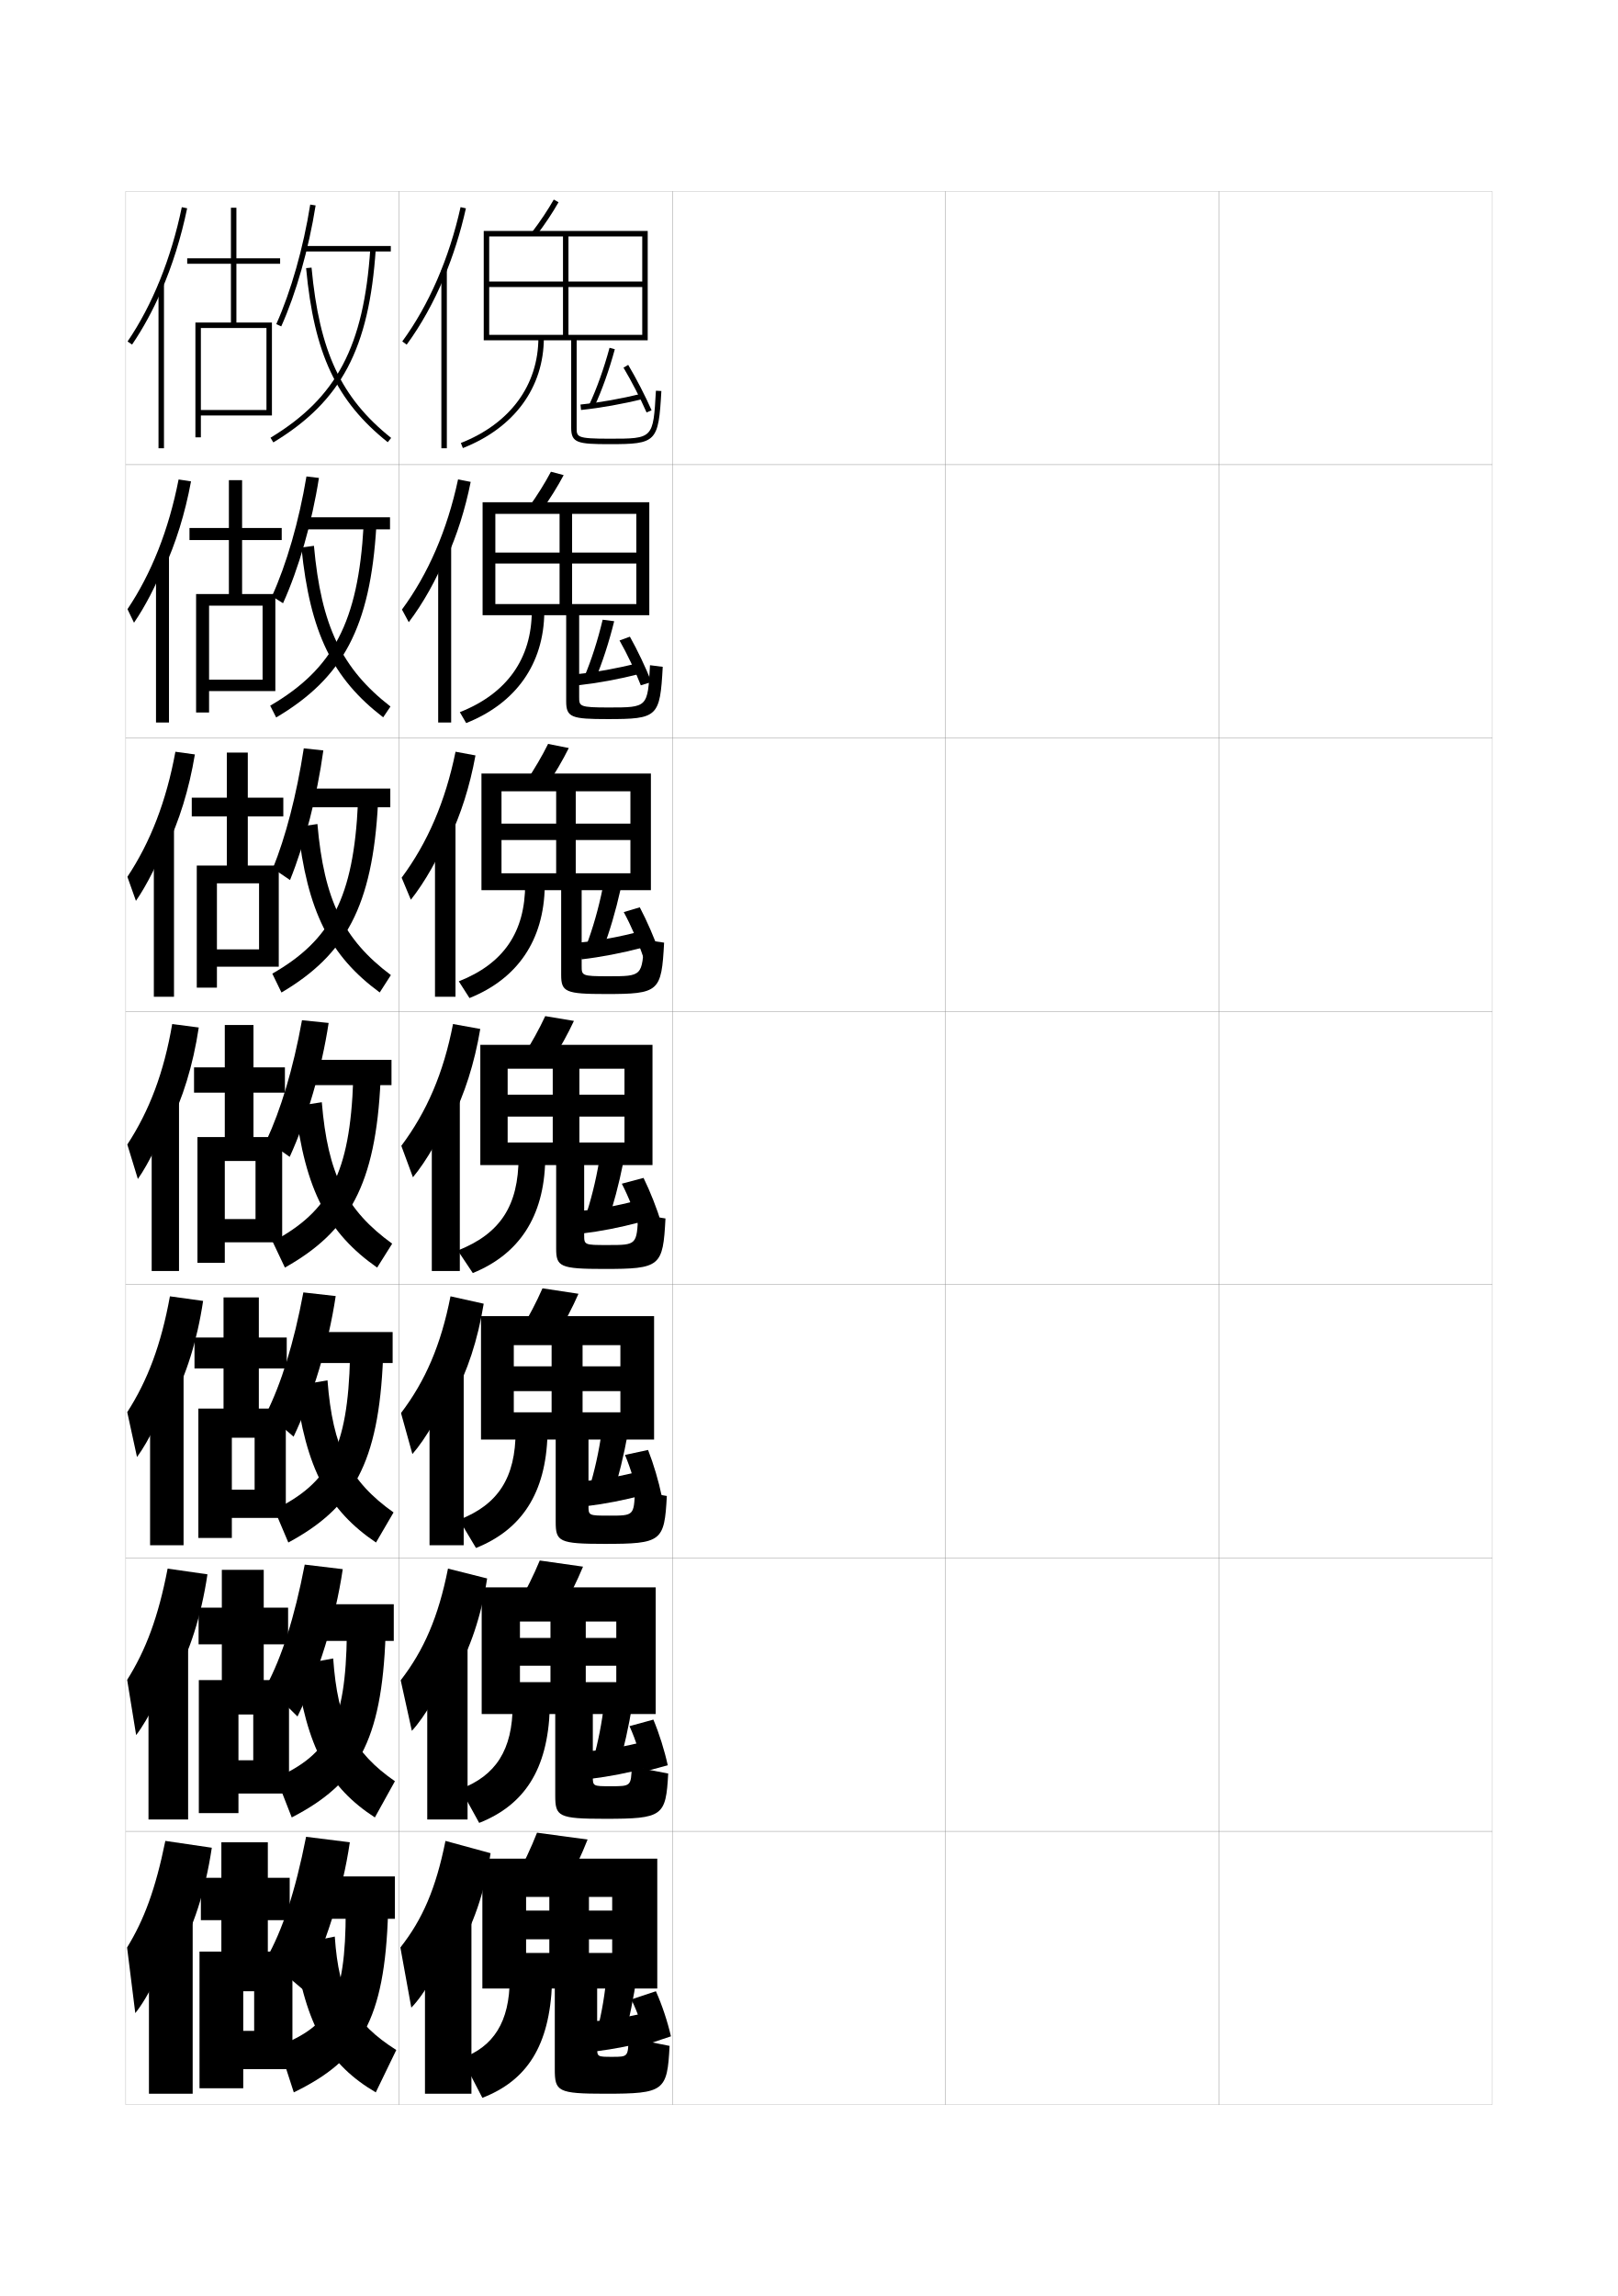
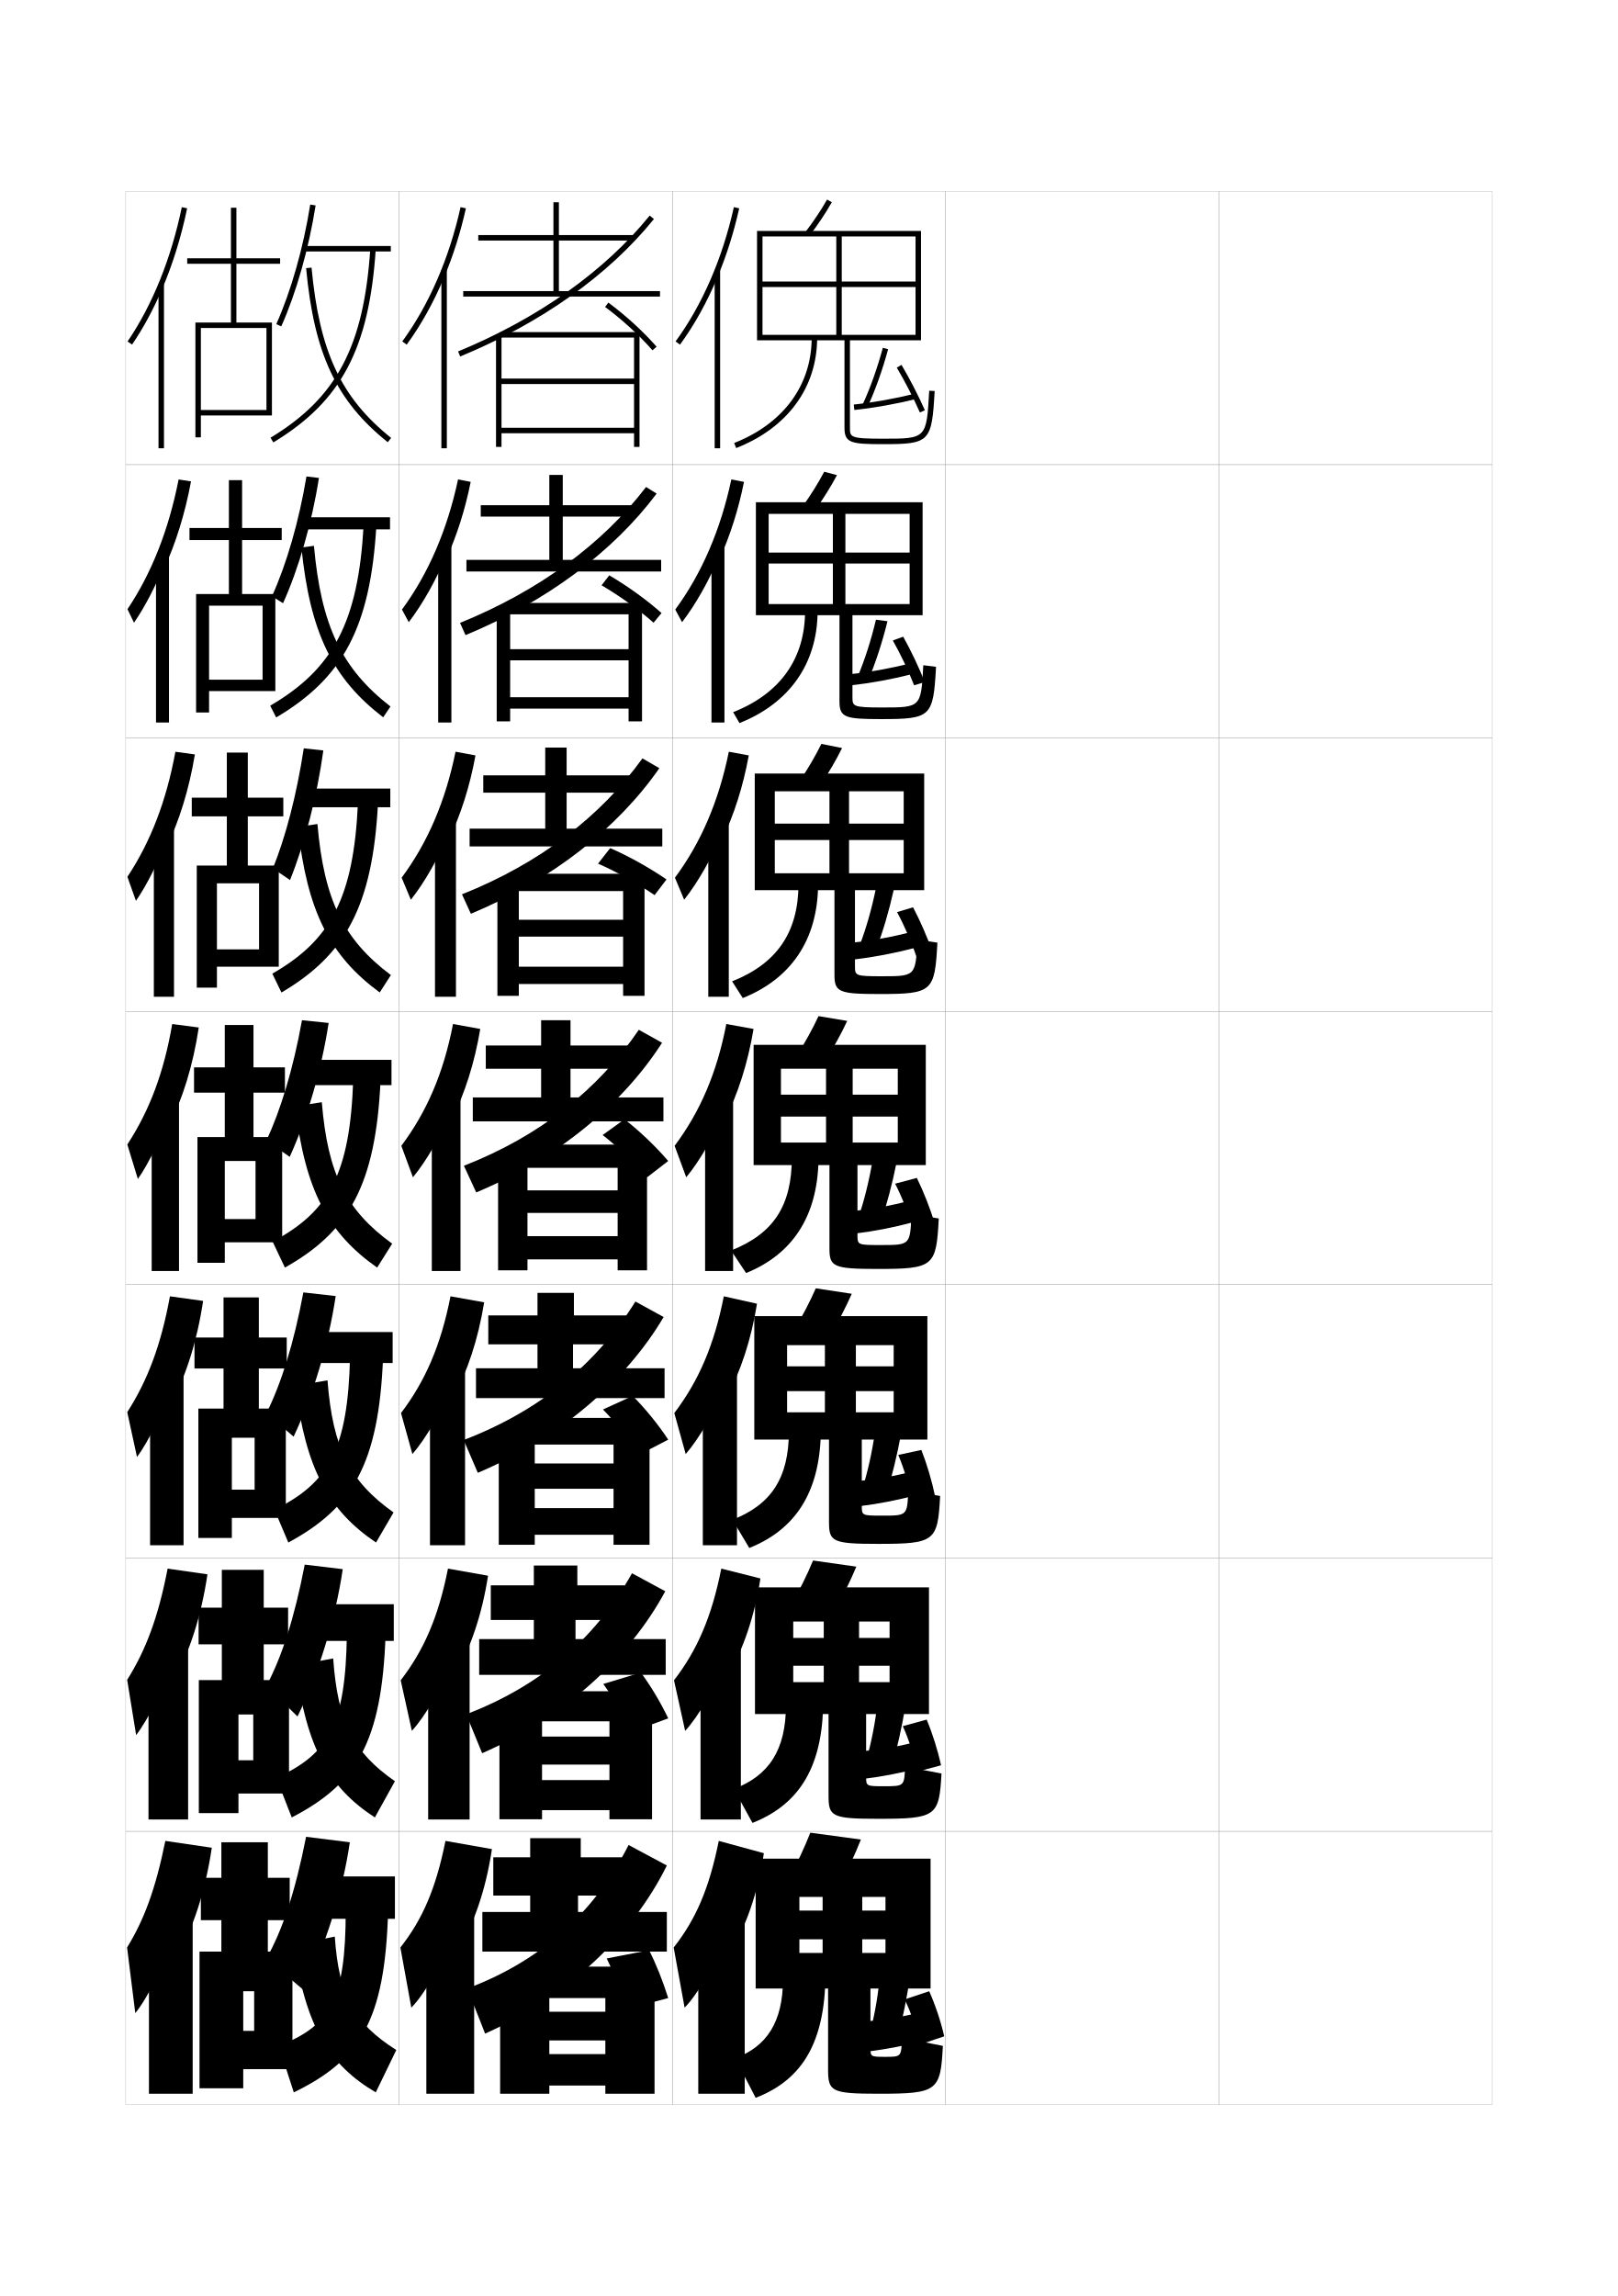
<svg xmlns="http://www.w3.org/2000/svg" version="1.1" id="glyphs" x="0px" y="0px" width="592px" height="840px" viewBox="0 0 592 840" enable-background="new 0 0 592 840" xml:space="preserve">
  <g>
    <rect x="46" y="70" fill="none" stroke="#999999" stroke-width="0.1" width="100" height="100" />
    <rect x="46" y="170" fill="none" stroke="#999999" stroke-width="0.1" width="100" height="100" />
    <rect x="46" y="270" fill="none" stroke="#999999" stroke-width="0.1" width="100" height="100" />
    <rect x="46" y="370" fill="none" stroke="#999999" stroke-width="0.1" width="100" height="100" />
    <rect x="46" y="470" fill="none" stroke="#999999" stroke-width="0.1" width="100" height="100" />
    <rect x="46" y="570" fill="none" stroke="#999999" stroke-width="0.1" width="100" height="100" />
    <rect x="46" y="670" fill="none" stroke="#999999" stroke-width="0.1" width="100" height="100" />
    <rect x="146" y="70" fill="none" stroke="#999999" stroke-width="0.1" width="100" height="100" />
    <rect x="146" y="170" fill="none" stroke="#999999" stroke-width="0.1" width="100" height="100" />
    <rect x="146" y="270" fill="none" stroke="#999999" stroke-width="0.1" width="100" height="100" />
    <rect x="146" y="370" fill="none" stroke="#999999" stroke-width="0.1" width="100" height="100" />
    <rect x="146" y="470" fill="none" stroke="#999999" stroke-width="0.1" width="100" height="100" />
    <rect x="146" y="570" fill="none" stroke="#999999" stroke-width="0.1" width="100" height="100" />
    <rect x="146" y="670" fill="none" stroke="#999999" stroke-width="0.1" width="100" height="100" />
    <rect x="246" y="70" fill="none" stroke="#999999" stroke-width="0.1" width="100" height="100" />
    <rect x="246" y="170" fill="none" stroke="#999999" stroke-width="0.1" width="100" height="100" />
    <rect x="246" y="270" fill="none" stroke="#999999" stroke-width="0.1" width="100" height="100" />
    <rect x="246" y="370" fill="none" stroke="#999999" stroke-width="0.1" width="100" height="100" />
    <rect x="246" y="470" fill="none" stroke="#999999" stroke-width="0.1" width="100" height="100" />
    <rect x="246" y="570" fill="none" stroke="#999999" stroke-width="0.1" width="100" height="100" />
    <rect x="246" y="670" fill="none" stroke="#999999" stroke-width="0.1" width="100" height="100" />
    <rect x="346" y="70" fill="none" stroke="#999999" stroke-width="0.1" width="100" height="100" />
    <rect x="346" y="170" fill="none" stroke="#999999" stroke-width="0.1" width="100" height="100" />
    <rect x="346" y="270" fill="none" stroke="#999999" stroke-width="0.1" width="100" height="100" />
    <rect x="346" y="370" fill="none" stroke="#999999" stroke-width="0.1" width="100" height="100" />
    <rect x="346" y="470" fill="none" stroke="#999999" stroke-width="0.1" width="100" height="100" />
    <rect x="346" y="570" fill="none" stroke="#999999" stroke-width="0.1" width="100" height="100" />
    <rect x="346" y="670" fill="none" stroke="#999999" stroke-width="0.1" width="100" height="100" />
    <rect x="446" y="70" fill="none" stroke="#999999" stroke-width="0.1" width="100" height="100" />
    <rect x="446" y="170" fill="none" stroke="#999999" stroke-width="0.1" width="100" height="100" />
    <rect x="446" y="270" fill="none" stroke="#999999" stroke-width="0.1" width="100" height="100" />
    <rect x="446" y="370" fill="none" stroke="#999999" stroke-width="0.1" width="100" height="100" />
    <rect x="446" y="470" fill="none" stroke="#999999" stroke-width="0.1" width="100" height="100" />
    <rect x="446" y="570" fill="none" stroke="#999999" stroke-width="0.1" width="100" height="100" />
    <rect x="446" y="670" fill="none" stroke="#999999" stroke-width="0.1" width="100" height="100" />
  </g>
  <g>
    <g>
-       <path d="M167,714.5c6.006-9.615,10.358-22.204,12.5-36.5l-16.5-4.5    c-3.514,17.477-8.403,28.711-16.5,39l4,22c4.511-4.495,11.521-16.31,13.5-23L167,714.5z" />
-       <rect x="155.5" y="700" width="17" height="66" />
-     </g>
-     <g>
-       <path d="M166.414,612.886c5.566-9.494,9.688-21.623,11.83-35.403l-14.323-3.603    c-3.5,17.641-8.807,29.852-17.305,40.855l4.083,18.501    c4.643-4.954,11.251-16.184,13.532-23.27L166.414,612.886z" />
-       <rect x="156.333" y="600.217" width="14.75" height="65.449" />
-     </g>
-     <g>
-       <path d="M165.828,511.271c5.125-9.372,9.016-21.042,11.159-34.306l-12.146-2.705    c-3.487,17.804-9.211,30.99-18.11,42.709l4.166,15.004    c4.775-5.413,10.982-16.058,13.564-23.539L165.828,511.271z" />
-       <rect x="157.167" y="500.434" width="12.5" height="64.899" />
-     </g>
-     <g>
-       <path d="M165.242,409.657c4.686-9.25,8.345-20.461,10.488-33.209l-9.969-1.808    c-3.474,17.968-9.615,32.131-18.915,44.564l4.249,11.506    c4.907-5.873,10.712-15.933,13.597-23.81L165.242,409.657z" />
-       <rect x="158" y="400.65" width="10.25" height="64.35" />
-     </g>
-     <g>
-       <path d="M164.328,306.928c4.226-8.8,7.562-19.1,9.651-30.557l-7.296-1.35    c-3.713,18.242-10.266,33.346-19.72,46.085l3.371,8.064    c5.039-6.332,10.442-15.807,13.629-24.08L164.328,306.928z" />
-       <rect x="159.166" y="300.033" width="7.5" height="64.633" />
-     </g>
-     <g>
-       <path d="M163.414,204.2c3.765-8.351,6.779-17.738,8.814-27.905l-4.625-0.893    c-3.952,18.516-10.916,34.562-20.525,47.606l2.492,4.622    c5.171-6.791,10.172-15.682,13.661-24.349L163.414,204.2z" />
-       <rect x="160.333" y="199.417" width="4.75" height="64.917" />
-     </g>
-     <g>
-       <path d="M162.5,101.471c3.305-7.901,5.996-16.377,7.977-25.253l-1.953-0.436    c-4.19,18.79-11.566,35.777-21.33,49.128l1.613,1.18    C154.109,118.84,158.709,110.534,162.5,101.471L162.5,101.471z" />
-       <rect x="161.5" y="98.8" width="2" height="65.2" />
-     </g>
-   </g>
-   <g>
-     <path d="M222,722c-0.557,7.085-1.788,14.391-3.5,21l10,2.5c1.773-6.85,3.36-14.663,4.5-22.5   L222,722z" />
-     <path d="M237.5,736c-6.944,1.845-14.183,3.085-20.5,3.5l1,11c6.48-0.812,13.517-2.181,20.5-4   L237.5,736z" />
-     <path d="M245.5,745c-1.231-5.372-3.224-11.404-5.5-16.5l-9,3c2.508,5.047,4.484,11.11,5.5,16.5   L245.5,745z" />
-   </g>
-   <g>
-     <path d="M217,643.916l9.417,2.167c1.911-6.695,3.651-14.458,4.926-22.275   l-10.268-0.865C220.29,630.116,218.852,637.438,217,643.916z" />
-     <path d="M215.5,640.667L216.416,650.75c6.477-0.799,13.53-2.172,20.525-4.005   l-0.966-9.657C229.029,638.937,221.824,640.199,215.5,640.667z" />
-     <path d="M244.333,645.833c-1.181-5.424-3.11-11.582-5.262-16.713l-8.738,2.401   c2.34,5.086,4.249,11.255,5.246,16.675L244.333,645.833z" />
-   </g>
-   <g>
-     <path d="M215.5,544.833l8.833,1.833c2.048-6.541,3.941-14.253,5.351-22.051   l-9.535-0.73C219.136,531.148,217.493,538.485,215.5,544.833z" />
-     <path d="M214,541.834L214.833,551c6.474-0.786,13.543-2.163,20.549-4.01l-0.931-8.814   C227.503,540.029,220.332,541.313,214,541.834z" />
-     <path d="M242.145,547.392c-1.129-5.475-2.989-11.759-5.016-16.921l-8.449,1.819   c2.172,5.117,4.008,11.393,4.985,16.842L242.145,547.392z" />
-   </g>
-   <g>
-     <path d="M214,445.75l8.25,1.5c2.185-6.387,4.231-14.049,5.776-21.828l-8.803-0.594   C217.982,432.18,216.134,439.533,214,445.75z" />
-     <path d="M212.5,443l0.75,8.25c6.47-0.773,13.557-2.154,20.573-4.014l-0.896-7.973   C225.978,441.121,218.84,442.428,212.5,443z" />
-     <path d="M242,447.5c-1.646-5.393-4.09-11.592-6.526-16.559l-7.947,2.117   C230.061,437.967,232.475,444.137,234,449.5L242,447.5z" />
-   </g>
-   <g>
-     <path d="M214.531,345.926l6.104,1.283c2.389-6.251,4.648-13.864,6.371-21.606   l-6.512-0.57C218.984,332.453,216.871,339.822,214.531,345.926z" />
-     <path d="M212.215,344.819l0.57,6.163c7.014-0.813,14.767-2.297,22.261-4.268   l-0.758-5.961C226.868,342.721,219.11,344.15,212.215,344.819z" />
-     <path d="M228.231,333.694c2.661,4.904,5.375,11.162,7.13,16.424l5.943-1.6   c-1.845-5.305-4.594-11.611-7.203-16.576L228.231,333.694z" />
-   </g>
-   <g>
-     <path d="M213.812,247.592l3.958,1.065c2.593-6.116,5.065-13.68,6.964-21.384   l-4.221-0.547C218.736,234.215,216.358,241.6,213.812,247.592z" />
-     <path d="M211.18,246.629l0.39,4.075c6.928-0.758,14.649-2.171,21.948-4.02   l-0.619-3.952C225.68,244.566,218.006,245.943,211.18,246.629z" />
-     <path d="M226.686,234.319c2.789,4.899,5.803,11.245,7.787,16.406l3.888-1.201   c-2.044-5.218-5.098-11.631-7.88-16.594L226.686,234.319z" />
-   </g>
-   <g>
-     <path d="M215.594,148.076l1.812,0.848c2.798-5.981,5.482-13.496,7.559-21.162   l-1.93-0.523C220.987,134.796,218.345,142.196,215.594,148.076z" />
-     <path d="M212.396,148.006l0.209,1.988c7.157-0.751,15.196-2.18,22.636-4.023   l-0.48-1.941C227.406,145.852,219.464,147.264,212.396,148.006z" />
-     <path d="M228.141,134.512c2.916,4.895,6.23,11.328,8.443,16.389l1.832-0.801   c-2.243-5.131-5.602-11.651-8.557-16.611L228.141,134.512z" />
-   </g>
-   <g>
-     <path d="M196.5,670.5c-2.162,5.506-4.931,11.413-8,17L207,690c3.073-5.584,5.838-11.494,8-17   L196.5,670.5z" />
-     <path d="M203,727.5V757c0,8.138,0.989,9,18.5,9c21.587,0,22.657-0.976,23.5-17.5l-15-3   c-0.18,6.98-0.199,7-6,7c-5.484,0-5.5-0.013-5.5-3.5v-21.5h22V680h-64v47.5h16V694H224v5h-31.5v10.5H224v5   h-8.5V694H201v20.5h-8.5v13H203z" />
-     <path d="M186.5,724c0,15.821-6.015,24.789-17.5,29l7.5,14.5c16.272-6.325,24.593-18.907,25.5-42   L186.5,724z" />
-   </g>
-   <g>
-     <g>
-       <path d="M189.512,587.063l15.808,2.289c3.064-5.312,5.846-10.954,8.013-16.187    L197.5,570.917C195.346,576.126,192.558,581.771,189.512,587.063z" />
-       <path d="M203.166,627.083v29.833c0,7.643,1.105,8.5,18.167,8.5    c21.295,0,22.3-0.934,23.167-16.574l-13.333-2.518    C230.891,653.483,230.872,653.5,223.452,653.5c-6.519,0-6.535-0.013-6.535-3.584v-22.833    h23V580.75h-63.667v46.333h14V593.25h35.25v6h-35.25v10.167h35.25v5.999h-11.167V593.25h-12.917    v22.166h-11.167v11.667H203.166z" />
-       <path d="M187.583,623.75c0,16.534-6.261,25.895-19.083,30.75l6.833,12.416    c16.484-6.508,25.077-19.462,25.833-41.75L187.583,623.75z" />
-     </g>
-     <g>
-       <path d="M190.525,486.628l13.116,2.077c3.055-5.039,5.854-10.414,8.025-15.372    L198.5,471.334C196.354,476.246,193.546,481.629,190.525,486.628z" />
-       <path d="M203.333,526.666v30.167c0,7.147,1.221,8,17.833,8    c21.003,0,21.943-0.892,22.833-17.524l-11.667-2.035    c-0.372,9.214-0.389,9.227-9.429,9.227c-7.553,0-7.571-0.013-7.571-3.667v-24.167    h24V481.5H176v45.166h12V492.125h39v7.75h-39v9.084h39v7.749h-13.833V492.125h-11.333v24.583H188    v9.958H203.333z" />
-       <path d="M188.667,523.5c0,17.247-6.506,27-20.667,32.5l6.167,10.333    c16.697-6.691,25.562-20.017,26.167-41.5L188.667,523.5z" />
-     </g>
-     <g>
-       <path d="M191.538,386.192l10.424,1.865C205.008,383.29,207.824,378.184,210,373.5l-10.5-1.75    C197.363,376.367,194.535,381.486,191.538,386.192z" />
-       <path d="M203.5,426.25v30.5c0,6.651,1.336,7.5,17.5,7.5c20.712,0,21.586-0.851,22.5-18.474l-10-1.553    C233.032,455.491,233.017,455.5,222.356,455.5c-8.587,0-8.606-0.013-8.606-3.75v-25.5h25v-44h-63    v44h10V391h42.75v9.5h-42.75v8h42.75v9.5H212v-27h-9.75v27h-16.5v8.25H203.5z" />
-       <path d="M189.75,423.25c0,17.96-6.752,28.106-22.25,34.25l5.5,8.25    c16.909-6.875,26.047-20.571,26.5-41.25L189.75,423.25z" />
-     </g>
-     <g>
-       <path d="M192.594,285.759l7.479,1.649c3.037-4.496,5.87-9.333,8.05-13.743    l-7.58-1.496C198.414,276.49,195.566,281.347,192.594,285.759z" />
-       <path d="M205.333,325.667v31c0,6.273,1.655,7,16.334,7    c19.553,0,20.372-0.81,21.332-18.797l-7.332-1.073    c-0.641,13.364-0.651,13.37-13.096,13.37c-9.725,0-9.738-0.212-9.738-3.834    v-27.666h25.333V283h-62v42.667H183.5V289.5h47.167v11.833H183.5v6h47.167V319.5h-20v-30H203.5    v30h-20v6.167H205.333z" />
-       <path d="M192.167,323.333c0,17.777-7.948,29.228-24.289,35.69l3.911,6.12    c17.55-7.056,27.242-21.099,27.544-40.977L192.167,323.333z" />
-     </g>
-     <g>
-       <path d="M193.649,185.326l4.535,1.432c3.028-4.224,5.878-8.793,8.063-12.929    l-4.66-1.241C199.465,176.613,196.598,181.208,193.649,185.326z" />
-       <path d="M207.167,225.083v31.5c0,5.896,1.975,6.5,15.167,6.5    c18.394,0,19.159-0.768,20.165-19.12l-4.664-0.593    c-0.814,15.46-0.82,15.463-15.049,15.463c-10.862,0-10.869-0.411-10.869-3.917    v-29.833h25.667V183.75h-61v41.333H181.25V188h51.583v14.167H181.25v4h51.583V221h-23.5v-33    H204.75v33h-23.5v4.083H207.167z" />
-       <path d="M194.583,223.417c0,17.594-9.144,30.349-26.328,37.13l2.322,3.991    c18.191-7.237,28.438-21.626,28.589-40.704L194.583,223.417z" />
-     </g>
-   </g>
-   <g>
-     <path d="M194.705,84.893l1.59,1.215c3.02-3.951,5.887-8.253,8.075-12.114   l-1.74-0.986C200.517,76.736,197.629,81.068,194.705,84.893z" />
-     <path d="M209,124.5v32c0,5.52,2.294,6,14,6c17.234,0,17.945-0.727,18.998-19.443l-1.996-0.113   C239.014,160.5,239.014,160.5,223,160.5c-12,0-12-0.61-12-4v-32h26v-40h-60v40h2v-38h56V103h-56v2h56v17.5h-27v-36h-2   v36h-27v2H209z" />
-     <path d="M197,123.5c0,17.411-10.339,31.47-28.366,38.569l0.732,1.861   C188.199,156.513,199,141.776,199,123.5H197z" />
+       <path d="M267,714.5c6.006-9.615,10.358-22.204,12.5-36.5l-16.5-4.5    c-3.514,17.477-8.403,28.711-16.5,39l4,22c4.511-4.495,11.521-16.31,13.5-23L267,714.5z" />
+       <rect x="255.5" y="700" width="17" height="66" />
+     </g>
+     <g>
+       <path d="M266.414,612.886c5.566-9.494,9.688-21.623,11.83-35.403l-14.323-3.603    c-3.5,17.641-8.807,29.852-17.305,40.855l4.083,18.501    c4.643-4.954,11.251-16.184,13.532-23.27L266.414,612.886z" />
+       <rect x="256.333" y="600.217" width="14.75" height="65.449" />
+     </g>
+     <g>
+       <path d="M265.828,511.271c5.125-9.372,9.016-21.042,11.159-34.306l-12.146-2.705    c-3.487,17.804-9.211,30.99-18.11,42.709l4.166,15.004    c4.775-5.413,10.982-16.058,13.564-23.539L265.828,511.271z" />
+       <rect x="257.167" y="500.434" width="12.5" height="64.899" />
+     </g>
+     <g>
+       <path d="M265.242,409.657c4.686-9.25,8.345-20.461,10.488-33.209l-9.969-1.808    c-3.474,17.968-9.615,32.131-18.915,44.564l4.249,11.506    c4.907-5.873,10.712-15.933,13.597-23.81L265.242,409.657z" />
+       <rect x="258" y="400.65" width="10.25" height="64.35" />
+     </g>
+     <g>
+       <path d="M264.328,306.928c4.226-8.8,7.562-19.1,9.651-30.557l-7.296-1.35    c-3.713,18.242-10.266,33.346-19.72,46.085l3.371,8.064    c5.039-6.332,10.442-15.807,13.629-24.08L264.328,306.928z" />
+       <rect x="259.166" y="300.033" width="7.5" height="64.633" />
+     </g>
+     <g>
+       <path d="M263.414,204.2c3.765-8.351,6.779-17.738,8.814-27.905l-4.625-0.893    c-3.952,18.516-10.916,34.562-20.525,47.606l2.492,4.622    c5.171-6.791,10.172-15.682,13.661-24.349L263.414,204.2z" />
+       <rect x="260.333" y="199.417" width="4.75" height="64.917" />
+     </g>
+     <g>
+       <path d="M262.5,101.471c3.305-7.901,5.996-16.377,7.977-25.253l-1.953-0.436    c-4.19,18.79-11.566,35.777-21.33,49.128l1.613,1.18    C254.109,118.84,258.709,110.534,262.5,101.471L262.5,101.471z" />
+       <rect x="261.5" y="98.8" width="2" height="65.2" />
+     </g>
+   </g>
+   <g>
+     <path d="M322,722c-0.557,7.085-1.788,14.391-3.5,21l10,2.5c1.773-6.85,3.36-14.663,4.5-22.5   L322,722z" />
+     <path d="M337.5,736c-6.944,1.845-14.183,3.085-20.5,3.5l1,11c6.48-0.812,13.517-2.181,20.5-4   L337.5,736z" />
+     <path d="M345.5,745c-1.231-5.372-3.224-11.404-5.5-16.5l-9,3c2.508,5.047,4.484,11.11,5.5,16.5   L345.5,745z" />
+   </g>
+   <g>
+     <path d="M317,643.916l9.416,2.167c1.911-6.695,3.65-14.458,4.926-22.275   l-10.268-0.865C320.289,630.116,318.852,637.438,317,643.916z" />
+     <path d="M315.5,640.667L316.416,650.75c6.477-0.799,13.53-2.172,20.525-4.005   l-0.967-9.657C329.029,638.937,321.824,640.199,315.5,640.667z" />
+     <path d="M344.333,645.833c-1.181-5.424-3.11-11.582-5.262-16.713l-8.738,2.401   c2.341,5.086,4.249,11.255,5.246,16.675L344.333,645.833z" />
+   </g>
+   <g>
+     <path d="M315.5,544.833l8.833,1.833c2.048-6.541,3.941-14.253,5.351-22.051   l-9.535-0.73C319.136,531.148,317.493,538.485,315.5,544.833z" />
+     <path d="M314,541.834L314.833,551c6.474-0.786,13.544-2.163,20.549-4.01l-0.931-8.814   C327.504,540.029,320.332,541.313,314,541.834z" />
+     <path d="M342.145,547.392c-1.129-5.475-2.988-11.759-5.016-16.921l-8.449,1.819   c2.172,5.117,4.008,11.393,4.984,16.842L342.145,547.392z" />
+   </g>
+   <g>
+     <path d="M314,445.75l8.25,1.5c2.185-6.387,4.231-14.049,5.776-21.828l-8.803-0.594   C317.982,432.18,316.134,439.533,314,445.75z" />
+     <path d="M312.5,443l0.75,8.25c6.47-0.773,13.557-2.154,20.573-4.014l-0.896-7.973   C325.978,441.121,318.84,442.428,312.5,443z" />
+     <path d="M342,447.5c-1.646-5.393-4.09-11.592-6.526-16.559l-7.947,2.117   C330.061,437.967,332.475,444.137,334,449.5L342,447.5z" />
+   </g>
+   <g>
+     <path d="M314.531,345.926l6.104,1.283c2.39-6.251,4.647-13.864,6.37-21.606   l-6.512-0.57C318.984,332.453,316.871,339.822,314.531,345.926z" />
+     <path d="M312.215,344.819l0.57,6.163c7.014-0.813,14.767-2.297,22.261-4.268   l-0.759-5.961C326.867,342.721,319.109,344.15,312.215,344.819z" />
+     <path d="M328.231,333.694c2.661,4.904,5.376,11.162,7.13,16.424l5.943-1.6   c-1.845-5.305-4.594-11.611-7.202-16.576L328.231,333.694z" />
+   </g>
+   <g>
+     <path d="M313.812,247.592l3.959,1.065c2.593-6.116,5.064-13.68,6.964-21.384   l-4.221-0.547C318.736,234.215,316.357,241.6,313.812,247.592z" />
+     <path d="M311.18,246.629l0.391,4.075c6.928-0.758,14.648-2.171,21.947-4.02   l-0.619-3.952C325.68,244.566,318.006,245.943,311.18,246.629z" />
+     <path d="M326.686,234.319c2.789,4.899,5.803,11.245,7.787,16.406l3.889-1.201   c-2.045-5.218-5.098-11.631-7.881-16.594L326.686,234.319z" />
+   </g>
+   <g>
+     <path d="M315.594,148.076l1.812,0.848c2.798-5.981,5.482-13.496,7.559-21.162   l-1.93-0.523C320.987,134.796,318.345,142.196,315.594,148.076z" />
+     <path d="M312.396,148.006l0.209,1.988c7.157-0.751,15.196-2.18,22.636-4.023   l-0.48-1.941C327.406,145.852,319.464,147.264,312.396,148.006z" />
+     <path d="M328.141,134.512c2.916,4.895,6.23,11.328,8.443,16.389l1.832-0.801   c-2.243-5.131-5.602-11.651-8.557-16.611L328.141,134.512z" />
+   </g>
+   <g>
+     <path d="M296.5,670.5c-2.162,5.506-4.931,11.413-8,17L307,690c3.073-5.584,5.838-11.494,8-17   L296.5,670.5z" />
+     <path d="M303,727.5V757c0,8.138,0.989,9,18.5,9c21.587,0,22.657-0.976,23.5-17.5l-15-3   c-0.18,6.98-0.199,7-6,7c-5.484,0-5.5-0.013-5.5-3.5v-21.5h22V680h-64v47.5h16V694H324v5h-31.5v10.5H324v5   h-8.5V694H301v20.5h-8.5v13H303z" />
+     <path d="M286.5,724c0,15.821-6.015,24.789-17.5,29l7.5,14.5c16.272-6.325,24.593-18.907,25.5-42   L286.5,724z" />
+   </g>
+   <g>
+     <g>
+       <path d="M289.512,587.063l15.808,2.289c3.064-5.312,5.846-10.954,8.013-16.187    L297.5,570.917C295.346,576.126,292.558,581.771,289.512,587.063z" />
+       <path d="M303.166,627.083v29.833c0,7.643,1.105,8.5,18.167,8.5    c21.295,0,22.3-0.934,23.167-16.574l-13.334-2.518    C330.891,653.483,330.872,653.5,323.451,653.5c-6.518,0-6.535-0.013-6.535-3.584v-22.833    h23V580.75h-63.667v46.333h14V593.25H325.5v6h-35.25v10.167H325.5v5.999h-11.167V593.25h-12.917    v22.166h-11.167v11.667H303.166z" />
+       <path d="M287.583,623.75c0,16.534-6.261,25.895-19.083,30.75l6.833,12.416    c16.484-6.508,25.077-19.462,25.833-41.75L287.583,623.75z" />
+     </g>
+     <g>
+       <path d="M290.525,486.628l13.115,2.077c3.056-5.039,5.854-10.414,8.025-15.372    L298.5,471.334C296.354,476.246,293.546,481.629,290.525,486.628z" />
+       <path d="M303.333,526.666v30.167c0,7.147,1.221,8,17.833,8    c21.004,0,21.943-0.892,22.834-17.524l-11.667-2.035    C331.961,554.487,331.944,554.5,322.904,554.5c-7.553,0-7.571-0.013-7.571-3.667v-24.167    h24V481.5H276v45.166h12V492.125h39v7.75h-39v9.084h39v7.749h-13.834V492.125h-11.333v24.583H288    v9.958H303.333z" />
+       <path d="M288.667,523.5c0,17.247-6.506,27-20.667,32.5l6.167,10.333    c16.697-6.691,25.562-20.017,26.167-41.5L288.667,523.5z" />
+     </g>
+     <g>
+       <path d="M291.538,386.192l10.424,1.865C305.008,383.29,307.824,378.184,310,373.5l-10.5-1.75    C297.363,376.367,294.535,381.486,291.538,386.192z" />
+       <path d="M303.5,426.25v30.5c0,6.651,1.336,7.5,17.5,7.5c20.712,0,21.586-0.851,22.5-18.474l-10-1.553    C333.032,455.491,333.017,455.5,322.356,455.5c-8.587,0-8.606-0.013-8.606-3.75v-25.5h25v-44h-63    v44h10V391h42.75v9.5h-42.75v8h42.75v9.5H312v-27h-9.75v27h-16.5v8.25H303.5z" />
+       <path d="M289.75,423.25c0,17.96-6.752,28.106-22.25,34.25l5.5,8.25    c16.909-6.875,26.047-20.571,26.5-41.25L289.75,423.25z" />
+     </g>
+     <g>
+       <path d="M292.594,285.759l7.479,1.649c3.037-4.496,5.87-9.333,8.05-13.743    l-7.58-1.496C298.414,276.49,295.566,281.347,292.594,285.759z" />
+       <path d="M305.333,325.667v31c0,6.273,1.655,7,16.334,7    c19.553,0,20.372-0.81,21.332-18.797l-7.332-1.073    c-0.641,13.364-0.651,13.37-13.096,13.37c-9.725,0-9.737-0.212-9.737-3.834    v-27.666h25.333V283h-62v42.667H283.5V289.5h47.167v11.833H283.5v6h47.167V319.5h-20v-30H303.5    v30h-20v6.167H305.333z" />
+       <path d="M292.167,323.333c0,17.777-7.948,29.228-24.289,35.69l3.911,6.12    c17.55-7.056,27.242-21.099,27.545-40.977L292.167,323.333z" />
+     </g>
+     <g>
+       <path d="M293.649,185.326l4.534,1.432c3.029-4.224,5.879-8.793,8.063-12.929    l-4.66-1.241C299.465,176.613,296.598,181.208,293.649,185.326z" />
+       <path d="M307.166,225.083v31.5c0,5.896,1.975,6.5,15.168,6.5    c18.393,0,19.158-0.768,20.164-19.12l-4.664-0.593    c-0.814,15.46-0.819,15.463-15.049,15.463c-10.861,0-10.868-0.411-10.868-3.917    v-29.833h25.667V183.75h-61v41.333H281.25V188h51.584v14.167H281.25v4h51.584V221h-23.5    v-33H304.75v33h-23.5v4.083H307.166z" />
+       <path d="M294.583,223.417c0,17.594-9.144,30.349-26.328,37.13l2.322,3.991    c18.191-7.237,28.438-21.626,28.589-40.704L294.583,223.417z" />
+     </g>
+   </g>
+   <g>
+     <path d="M294.705,84.893l1.59,1.215c3.02-3.951,5.887-8.253,8.075-12.114   l-1.74-0.986C300.517,76.736,297.629,81.068,294.705,84.893z" />
+     <path d="M309,124.5v32c0,5.52,2.294,6,14,6c17.234,0,17.945-0.727,18.998-19.443l-1.996-0.113   C339.014,160.5,339.014,160.5,323,160.5c-12,0-12-0.61-12-4v-32h26v-40h-60v40h2v-38h56V103h-56v2h56v17.5h-27v-36h-2   v36h-27v2H309z" />
+     <path d="M297,123.5c0,17.411-10.339,31.47-28.366,38.569l0.732,1.861   C288.199,156.513,299,141.776,299,123.5H297z" />
  </g>
  <g>
    <path d="M59,106.482c4.035-9.288,7.242-19.493,9.479-30.279l-1.958-0.406   c-3.898,18.795-10.763,35.787-19.848,49.141l1.654,1.125   C52.332,120.177,55.908,113.598,59,106.482L59,106.482z" />
    <rect x="58" y="104" width="2" height="60" />
  </g>
  <g>
    <g>
      <path d="M59.911,208.34c4.374-9.5,7.8-20.414,9.984-32.233l-4.544-0.692    c-3.608,18.448-9.967,34.451-18.707,47.45l2.39,4.958    c4.002-5.812,8.043-13.622,10.897-20.9L59.911,208.34z" />
      <rect x="57.083" y="203.583" width="4.75" height="60.75" />
    </g>
    <g>
      <path d="M60.821,310.197c4.712-9.711,8.358-21.334,10.489-34.187l-7.131-0.979    c-3.317,18.102-9.171,33.115-17.565,45.76l3.125,8.791    c4-5.737,8.505-14.779,11.123-22.22L60.821,310.197z" />
      <rect x="56.292" y="303.167" width="7.375" height="61.5" />
    </g>
    <g>
      <path d="M61.732,412.055c5.051-9.923,8.916-22.255,10.994-36.14l-9.717-1.267    c-3.027,17.756-8.376,31.779-16.424,44.07l3.859,12.623    c3.998-5.662,8.968-15.936,11.348-23.54L61.732,412.055z" />
      <rect x="55.5" y="402.75" width="10" height="62.25" />
    </g>
    <g>
      <path d="M62.822,513.037c5.246-9.771,9.302-22.442,11.496-37.094l-12.144-1.678    c-3.231,17.771-8.18,30.811-15.616,42.381l3.573,16.415    c4.168-5.588,9.818-17.093,12.065-24.86L62.822,513.037z" />
      <rect x="54.917" y="501.666" width="12.25" height="63.668" />
    </g>
    <g>
      <path d="M63.911,614.019c5.441-9.617,9.688-22.629,11.998-38.047l-14.572-2.089    c-3.435,17.788-7.984,29.842-14.809,40.69l3.287,20.208    c4.339-5.514,10.669-18.249,12.782-26.181L63.911,614.019z" />
      <rect x="54.333" y="600.583" width="14.5" height="65.084" />
    </g>
  </g>
  <g>
    <path d="M65,715c5.637-9.464,10.073-22.815,12.5-39l-17-2.5c-3.639,17.804-7.788,28.874-14,39   l3,24c4.51-5.438,11.521-19.405,13.5-27.5L65,715z" />
    <rect x="54.5" y="699.5" width="16" height="66.5" />
  </g>
  <g>
    <path d="M101.088,118.591l1.824,0.818c5.465-12.192,10.049-28.322,12.575-44.253   l-1.975-0.312C111.012,90.607,106.483,106.553,101.088,118.591z" />
    <rect x="111.5" y="90" width="31.5" height="2" />
    <path d="M98.982,160.145l1.035,1.711c24.893-15.077,35.051-34.264,37.48-70.789   l-1.996-0.133C133.123,126.702,123.226,145.46,98.982,160.145z" />
    <path d="M112.004,98.093C114.938,129.444,123.033,146.706,141.875,161.781l1.25-1.562   c-18.358-14.688-26.254-31.576-29.129-62.312L112.004,98.093z" />
  </g>
  <g>
    <path d="M111,728l-13.5-11.5c5.782-10.194,10.486-24.159,14.5-44.5l16,2   C125.333,692.347,118.891,712.499,111,728z" />
    <rect x="114" y="686.5" width="30.5" height="15.5" />
    <path d="M107.5,765.5c24.268-11.792,33.323-26.244,34.5-66l-15.5-0.5c0,32.965-5.774,42.116-24.5,49.5   L107.5,765.5z" />
    <path d="M122.5,708.5l-15,3c4.313,30.156,13.011,43.995,30,54L145,750   C129.565,740.187,124.001,730.351,122.5,708.5z" />
  </g>
  <polygon points="73.5,150 73.5,152 99.5,152 99.5,118 86.5,118 86.5,96.5 102.5,96.5 102.5,94.5 86.5,94.5 86.5,76 84.5,76   84.5,94.5 68.5,94.5 68.5,96.5 84.5,96.5 84.5,118 71.5,118 71.5,160 73.5,160 73.5,120 97.5,120 97.5,150 " />
  <g>
    <polygon points="100.75,252.833 100.75,217.333 88.583,217.333 88.583,197.583 103.083,197.583    103.083,193.167 88.583,193.167 88.583,175.667 83.75,175.667 83.75,193.167    69.333,193.167 69.333,197.583 83.75,197.583 83.75,217.333 71.75,217.333    71.75,260.667 76.5,260.667 76.5,221.583 96.083,221.583 96.083,248.667    76.5,248.667 76.5,252.833  " />
    <polygon points="102,353.667 102,316.667 90.667,316.667 90.667,298.667 103.667,298.667    103.667,291.833 90.667,291.833 90.667,275.333 83,275.333 83,291.833 70.167,291.833    70.167,298.667 83,298.667 83,316.667 72,316.667 72,361.333 79.375,361.333 79.375,323.167    94.792,323.167 94.792,347.333 79.375,347.333 79.375,353.667  " />
    <polygon points="103.25,454.5 103.25,416 92.75,416 92.75,399.75 104.25,399.75 104.25,390.5 92.75,390.5 92.75,375 82.25,375    82.25,390.5 71,390.5 71,399.75 82.25,399.75 82.25,416 72.25,416 72.25,462 82.25,462 82.25,424.75 93.5,424.75 93.5,446    82.25,446 82.25,454.5  " />
  </g>
  <polygon points="104.583,555.334 104.583,515.334 94.708,515.334 94.708,500.666   104.917,500.666 104.917,489.334 94.708,489.334 94.708,474.666 81.792,474.666   81.792,489.334 71.167,489.334 71.167,500.666 81.792,500.666 81.792,515.334   72.583,515.334 72.583,562.666 84.833,562.666 84.833,526 93.167,526 93.167,545   84.833,545 84.833,555.334 " />
  <polygon points="105.75,656.167 105.75,614.667 96.5,614.667 96.5,601.583 105.417,601.583   105.417,588.167 96.5,588.167 96.5,574.333 81.167,574.333 81.167,588.167 72.667,588.167   72.667,601.583 81.167,601.583 81.167,614.667 72.75,614.667 72.75,663.333 87.25,663.333   87.25,627.25 92.667,627.25 92.667,644 87.25,644 87.25,656.167 " />
  <polygon points="107,757 107,714 98,714 98,702.5 106,702.5 106,687 98,687 98,674 81,674 81,687 73.5,687 73.5,702.5 81,702.5   81,714 73,714 73,764 89,764 89,728.5 93,728.5 93,743 89,743 89,757 " />
  <g>
    <g>
      <path d="M106,423.25l-8.5-6c5.146-11.089,9.743-25.947,13-44l9.75,1    C117.652,391.389,112.298,409.456,106,423.25z" />
      <rect x="112.25" y="387.75" width="31" height="9.25" />
      <path d="M104.25,463.75c23.412-13.173,33.221-30.127,35-68.5l-10-0.25    c-1.189,34.367-8.78,48.216-29.5,59.25L104.25,463.75z" />
      <path d="M108,404.75c3.623,30.754,12.084,46.46,30,59l5.5-8.75    c-16.896-12.251-23.562-25.457-25.75-51.75L108,404.75z" />
    </g>
    <g>
      <path d="M107.426,525.619L97.5,517c5.358-10.791,9.991-25.352,13.5-44.166l11.833,1.332    C120.173,491.978,114.365,511.031,107.426,525.619z" />
      <rect x="112.833" y="487.334" width="30.834" height="11.332" />
      <path d="M105.5,564.334c23.574-12.713,33.091-28.834,34.667-67.668l-12.084-0.332    c-0.801,33.898-7.751,46.182-27.666,56L105.5,564.334z" />
      <path d="M108.083,507c3.785,30.555,12.181,45.639,29.5,57.334l6.417-11    C127.929,541.895,121.755,529.812,119.833,505L108.083,507z" />
    </g>
    <g>
      <path d="M108.852,627.987L97.5,616.75c5.569-10.492,10.238-24.755,13.999-44.333    l13.917,1.666C122.693,592.566,116.432,612.606,108.852,627.987z" />
      <rect x="113.416" y="586.917" width="30.668" height="13.416" />
      <path d="M106.75,664.917c23.736-12.253,32.962-27.539,34.334-66.834l-14.168-0.416    c-0.412,33.432-6.722,44.149-25.832,52.75L106.75,664.917z" />
      <path d="M108.167,609.25c3.947,30.355,12.278,44.816,29,55.667l7.333-13.25    c-15.246-10.626-20.927-21.586-22.583-44.917L108.167,609.25z" />
    </g>
  </g>
  <g>
    <path d="M103.566,220.689l-4.05-2.545c5.312-11.722,9.864-27.305,12.616-43.831   l4.566,0.541C114.149,191.187,109.309,207.963,103.566,220.689z" />
    <rect x="111.375" y="189.25" width="31.333" height="4.417" />
    <path d="M101.054,262.487c24.398-14.442,34.44-32.885,36.653-70.026l-4.664-0.171   c-1.982,35.301-11.111,52.422-34.18,65.891L101.054,262.487z" />
    <path d="M110.294,200.312c3.164,31.153,11.381,47.896,29.914,62.125l2.667-3.958   c-17.871-13.876-25.356-29.537-28.003-58.791L110.294,200.312z" />
  </g>
  <g>
    <path d="M106.12,321.97l-6.275-4.273c4.616-11.405,8.655-26.626,11.309-43.916   l7.158,0.771C116.02,291.288,111.48,308.709,106.12,321.97z" />
    <rect x="111.649" y="288.5" width="31.166" height="6.833" />
    <path d="M102.988,363.118c23.405-13.808,33.331-31.506,35.327-69.263l-7.332-0.211   c-1.586,34.834-9.946,50.319-31.34,62.57L102.988,363.118z" />
    <path d="M108.983,302.531c3.394,30.954,11.732,47.178,29.957,60.563l4.084-6.354   c-17.384-13.063-24.46-27.497-26.877-55.271L108.983,302.531z" />
  </g>
+   <g>
+     <g>
+       <path d="M162.5,101.471c3.305-7.901,5.996-16.377,7.977-25.253l-1.953-0.436    c-4.19,18.79-11.566,35.777-21.33,49.128l1.613,1.18    C154.109,118.84,158.709,110.534,162.5,101.471L162.5,101.471z" />
+       <rect x="161.5" y="98.8" width="2" height="65.2" />
+     </g>
+     <g>
+       <path d="M163.414,204.199c3.765-8.351,6.778-17.738,8.813-27.905l-4.625-0.893    c-3.952,18.516-10.916,34.562-20.525,47.607l2.492,4.622    c5.171-6.791,10.172-15.681,13.661-24.349L163.414,204.199z" />
+       <rect x="160.333" y="199.416" width="4.833" height="64.917" />
+     </g>
+     <g>
+       <path d="M164.328,306.928c4.226-8.8,7.562-19.1,9.651-30.557l-7.297-1.35    c-3.713,18.241-10.266,33.346-19.72,46.085l3.371,8.064    c5.039-6.332,10.441-15.808,13.629-24.08L164.328,306.928z" />
+       <rect x="159.167" y="300.033" width="7.667" height="64.634" />
+     </g>
+     <g>
+       <path d="M165.242,409.657c4.686-9.25,8.345-20.461,10.488-33.209l-9.969-1.808    c-3.474,17.968-9.615,32.131-18.915,44.564l4.249,11.506    c4.907-5.873,10.712-15.933,13.597-23.81L165.242,409.657z" />
+       <rect x="158" y="400.65" width="10.5" height="64.35" />
+     </g>
+     <g>
+       <path d="M165.828,511.271c5.146-9.404,9.127-21.173,11.325-34.807l-12.312-2.205    c-3.487,17.805-9.211,30.991-18.11,42.71l4.166,15.004    c4.775-5.413,10.981-16.059,13.564-23.54L165.828,511.271z" />
+       <rect x="157.333" y="500.434" width="12.833" height="64.899" />
+     </g>
+     <g>
+       <path d="M166.414,612.886c5.606-9.56,9.911-21.884,12.163-36.403l-14.657-2.602    c-3.5,17.64-8.807,29.851-17.305,40.854l4.083,18.502    c4.643-4.954,11.25-16.185,13.532-23.271L166.414,612.886z" />
+       <rect x="156.667" y="600.217" width="15.166" height="65.45" />
+     </g>
+     <g>
+       <path d="M167,714.5c6.066-9.714,10.693-22.595,13-38l-17-3c-3.514,17.477-8.403,28.711-16.5,39    l4,22c4.511-4.495,11.521-16.31,13.5-23L167,714.5z" />
+       <rect x="156" y="700" width="17.5" height="66" />
+     </g>
+   </g>
+   <g>
+     <g>
+       <polygon points="204.5,106.5 204.5,88 232,88 232,86 204.5,86 204.5,74 202.5,74 202.5,86 175,86 175,88 202.5,88 202.5,106.5     169.5,106.5 169.5,108.5 241.5,108.5 241.5,106.5   " />
+       <path d="M168.383,130.424l-0.766-1.848C197,116.417,221.241,99.229,237.723,78.871    l1.555,1.258C222.587,100.746,198.072,118.138,168.383,130.424z" />
+       <polygon points="183,123.5 232,123.5 232,138.5 183.5,138.5 183.5,140.5 232,140.5 232,156.5 183.5,156.5 183.5,123 181.5,123     181.5,163.5 183.5,163.5 183.5,158.5 232,158.5 232,163.5 234,163.5 234,121.5 183,121.5   " />
+     </g>
+     <g>
+       <polygon points="205.917,204.833 205.917,189 231.333,189 231.333,184.833 205.917,184.833     205.917,173.75 201,173.75 201,184.833 175.916,184.833 175.916,189 201,189 201,204.833     170.667,204.833 170.667,209.083 241.917,209.083 241.917,204.833   " />
+       <path d="M170.338,232.366l-2.011-4.482c28.846-11.722,52.102-28.834,68.071-49.72    l3.869,2.421C224.301,201.879,199.966,220.066,170.338,232.366z" />
+       <polygon points="185.5,224.75 230,224.75 230,237.5 186.667,237.5     186.667,241.583 230,241.583 230,255.083 186.667,255.083 186.667,223.917     181.75,223.917 181.75,263.917 186.667,263.917 186.667,259.25 230,259.25 230,263.917     234.917,263.917 234.917,220.583 185.5,220.583   " />
+     </g>
+     <g>
+       <polygon points="207.333,303.167 207.333,290 230.667,290 230.667,283.667 207.333,283.667     207.333,273.5 199.5,273.5 199.5,283.667 176.833,283.667 176.833,290 199.5,290 199.5,303.167     171.833,303.167 171.833,309.667 242.333,309.667 242.333,303.167   " />
+       <path d="M172.294,334.308l-3.255-7.116c28.308-11.286,50.579-28.322,66.035-49.735    l6.185,3.586C226.016,303.012,201.86,321.995,172.294,334.308z" />
+       <polygon points="188,326 228,326 228,336.5 189.833,336.5 189.833,342.667 228,342.667 228,353.667     189.833,353.667 189.833,324.833 182,324.833 182,364.333 189.833,364.333 189.833,360     228,360 228,364.333 235.833,364.333 235.833,319.667 188,319.667   " />
+     </g>
+     <g>
+       <polygon points="208.75,401.5 208.75,391 230,391 230,382.5 208.75,382.5 208.75,373.25 198,373.25 198,382.5 177.75,382.5     177.75,391 198,391 198,401.5 173,401.5 173,410.25 242.75,410.25 242.75,401.5   " />
+       <path d="M174.25,436.25l-4.5-9.75c27.771-10.849,49.056-27.81,64-49.75l8.5,4.75    C227.729,404.145,203.754,423.924,174.25,436.25z" />
+       <polygon points="190.5,418.75 190.5,427.25 226,427.25 226,435.5 193,435.5 193,443.75 226,443.75 226,452.25 193,452.25     193,425.75 182.25,425.75 182.25,464.75 193,464.75 193,460.75 226,460.75 226,464.75 236.75,464.75 236.75,418.75   " />
+     </g>
+   </g>
+   <g>
+     <polygon points="209.667,500.583 209.667,491.833 229.333,491.833 229.333,481.25 210,481.25 210,473    196.667,473 196.667,481.25 178.667,481.25 178.667,491.833 196.667,491.833 196.667,500.583    174.167,500.583 174.167,511.5 243.167,511.5 243.167,500.583  " />
+     <path d="M232.5,476.167l10.333,5.667c-14.015,23.694-38.284,44.415-68,57l-5.167-12   C197.227,516.277,218.158,499.221,232.5,476.167z" />
+     <polygon points="195.667,526.666 182.5,526.666 182.5,565.166 195.667,565.166 195.667,561.5    224.5,561.5 224.5,565.166 237.667,565.166 237.667,518.75 193,518.75 193,528.5 224.5,528.5 224.5,535.416    195.667,535.416 195.667,544.666 224.5,544.666 224.5,551.75 195.667,551.75  " />
+   </g>
+   <g>
+     <polygon points="210.583,599.666 210.583,592.666 228.667,592.666 228.667,580 211.25,580    211.25,572.75 195.333,572.75 195.333,580 179.583,580 179.583,592.666 195.333,592.666    195.333,599.666 175.333,599.666 175.333,612.75 243.583,612.75 243.583,599.666  " />
+     <path d="M231.25,575.584l12.167,6.583c-13.303,24.745-37.51,46.407-67,59.25   l-5.834-14.25C197.494,616.903,217.738,599.752,231.25,575.584z" />
+     <polygon points="198.333,627.583 182.75,627.583 182.75,665.583 198.333,665.583 198.333,662.25    223,662.25 223,665.583 238.583,665.583 238.583,618.75 195.5,618.75 195.5,629.75 223,629.75 223,635.333    198.333,635.333 198.333,645.583 223,645.583 223,651.25 198.333,651.25  " />
+   </g>
+   <g>
+     <polygon points="211.5,699.5 211.5,693.5 228,693.5 228,679.5 212.5,679.5 212.5,672.5 194,672.5 194,679.5 180.5,679.5    180.5,693.5 194,693.5 194,699.5 176.5,699.5 176.5,714 244,714 244,699.5  " />
+     <path d="M230,675c-12.795,25.283-32.519,42.529-59,52.5l6.5,16.5   c29.482-13.102,53.805-35.704,66.5-61.5L230,675z" />
+     <polygon points="201,728.5 183,728.5 183,766 201,766 201,763 221.5,763 221.5,766 239.5,766 239.5,719.5 198,719.5 198,731    221.5,731 221.5,736 201,736 201,746.5 221.5,746.5 221.5,751.5 201,751.5  " />
+   </g>
+   <g>
+     <path d="M236.75,430.75c-4.396-5.158-11.051-11.508-16.25-15.5l8-5.75   c5.174,3.96,11.54,10.013,16,15.25L236.75,430.75z" />
+     <path d="M233.958,532.167c-3.616-5.501-9.021-12.116-13.333-16.501l10.875-4.957   c4.292,4.285,9.375,10.418,13,15.999L233.958,532.167z" />
+     <path d="M244.5,628.666l-13.333,4.918c-2.834-5.843-6.99-12.725-10.417-17.501   l13.75-4.166C237.911,616.529,241.709,622.742,244.5,628.666z" />
+   </g>
+   <path d="M229.5,735c-2.053-6.185-4.959-13.331-7.5-18.5l15.5-3c2.53,4.939,5.043,11.231,7,17.5  L229.5,735z" />
+   <g>
+     <path d="M238.747,128.158c-4.731-5.409-11.053-11.188-17.343-15.855l1.191-1.605   c6.4,4.748,12.836,10.633,17.657,16.145L238.747,128.158z" />
+     <path d="M239.131,227.821c-5.329-4.752-12.556-9.915-19.017-13.686l2.817-3.646   c6.525,3.813,13.713,8.969,19.132,13.808L239.131,227.821z" />
+     <path d="M243.874,321.752l-4.358,5.732c-5.926-4.095-14.059-8.642-20.69-11.517   l4.442-5.688C229.917,313.159,237.858,317.586,243.874,321.752z" />
+   </g>
</svg>
